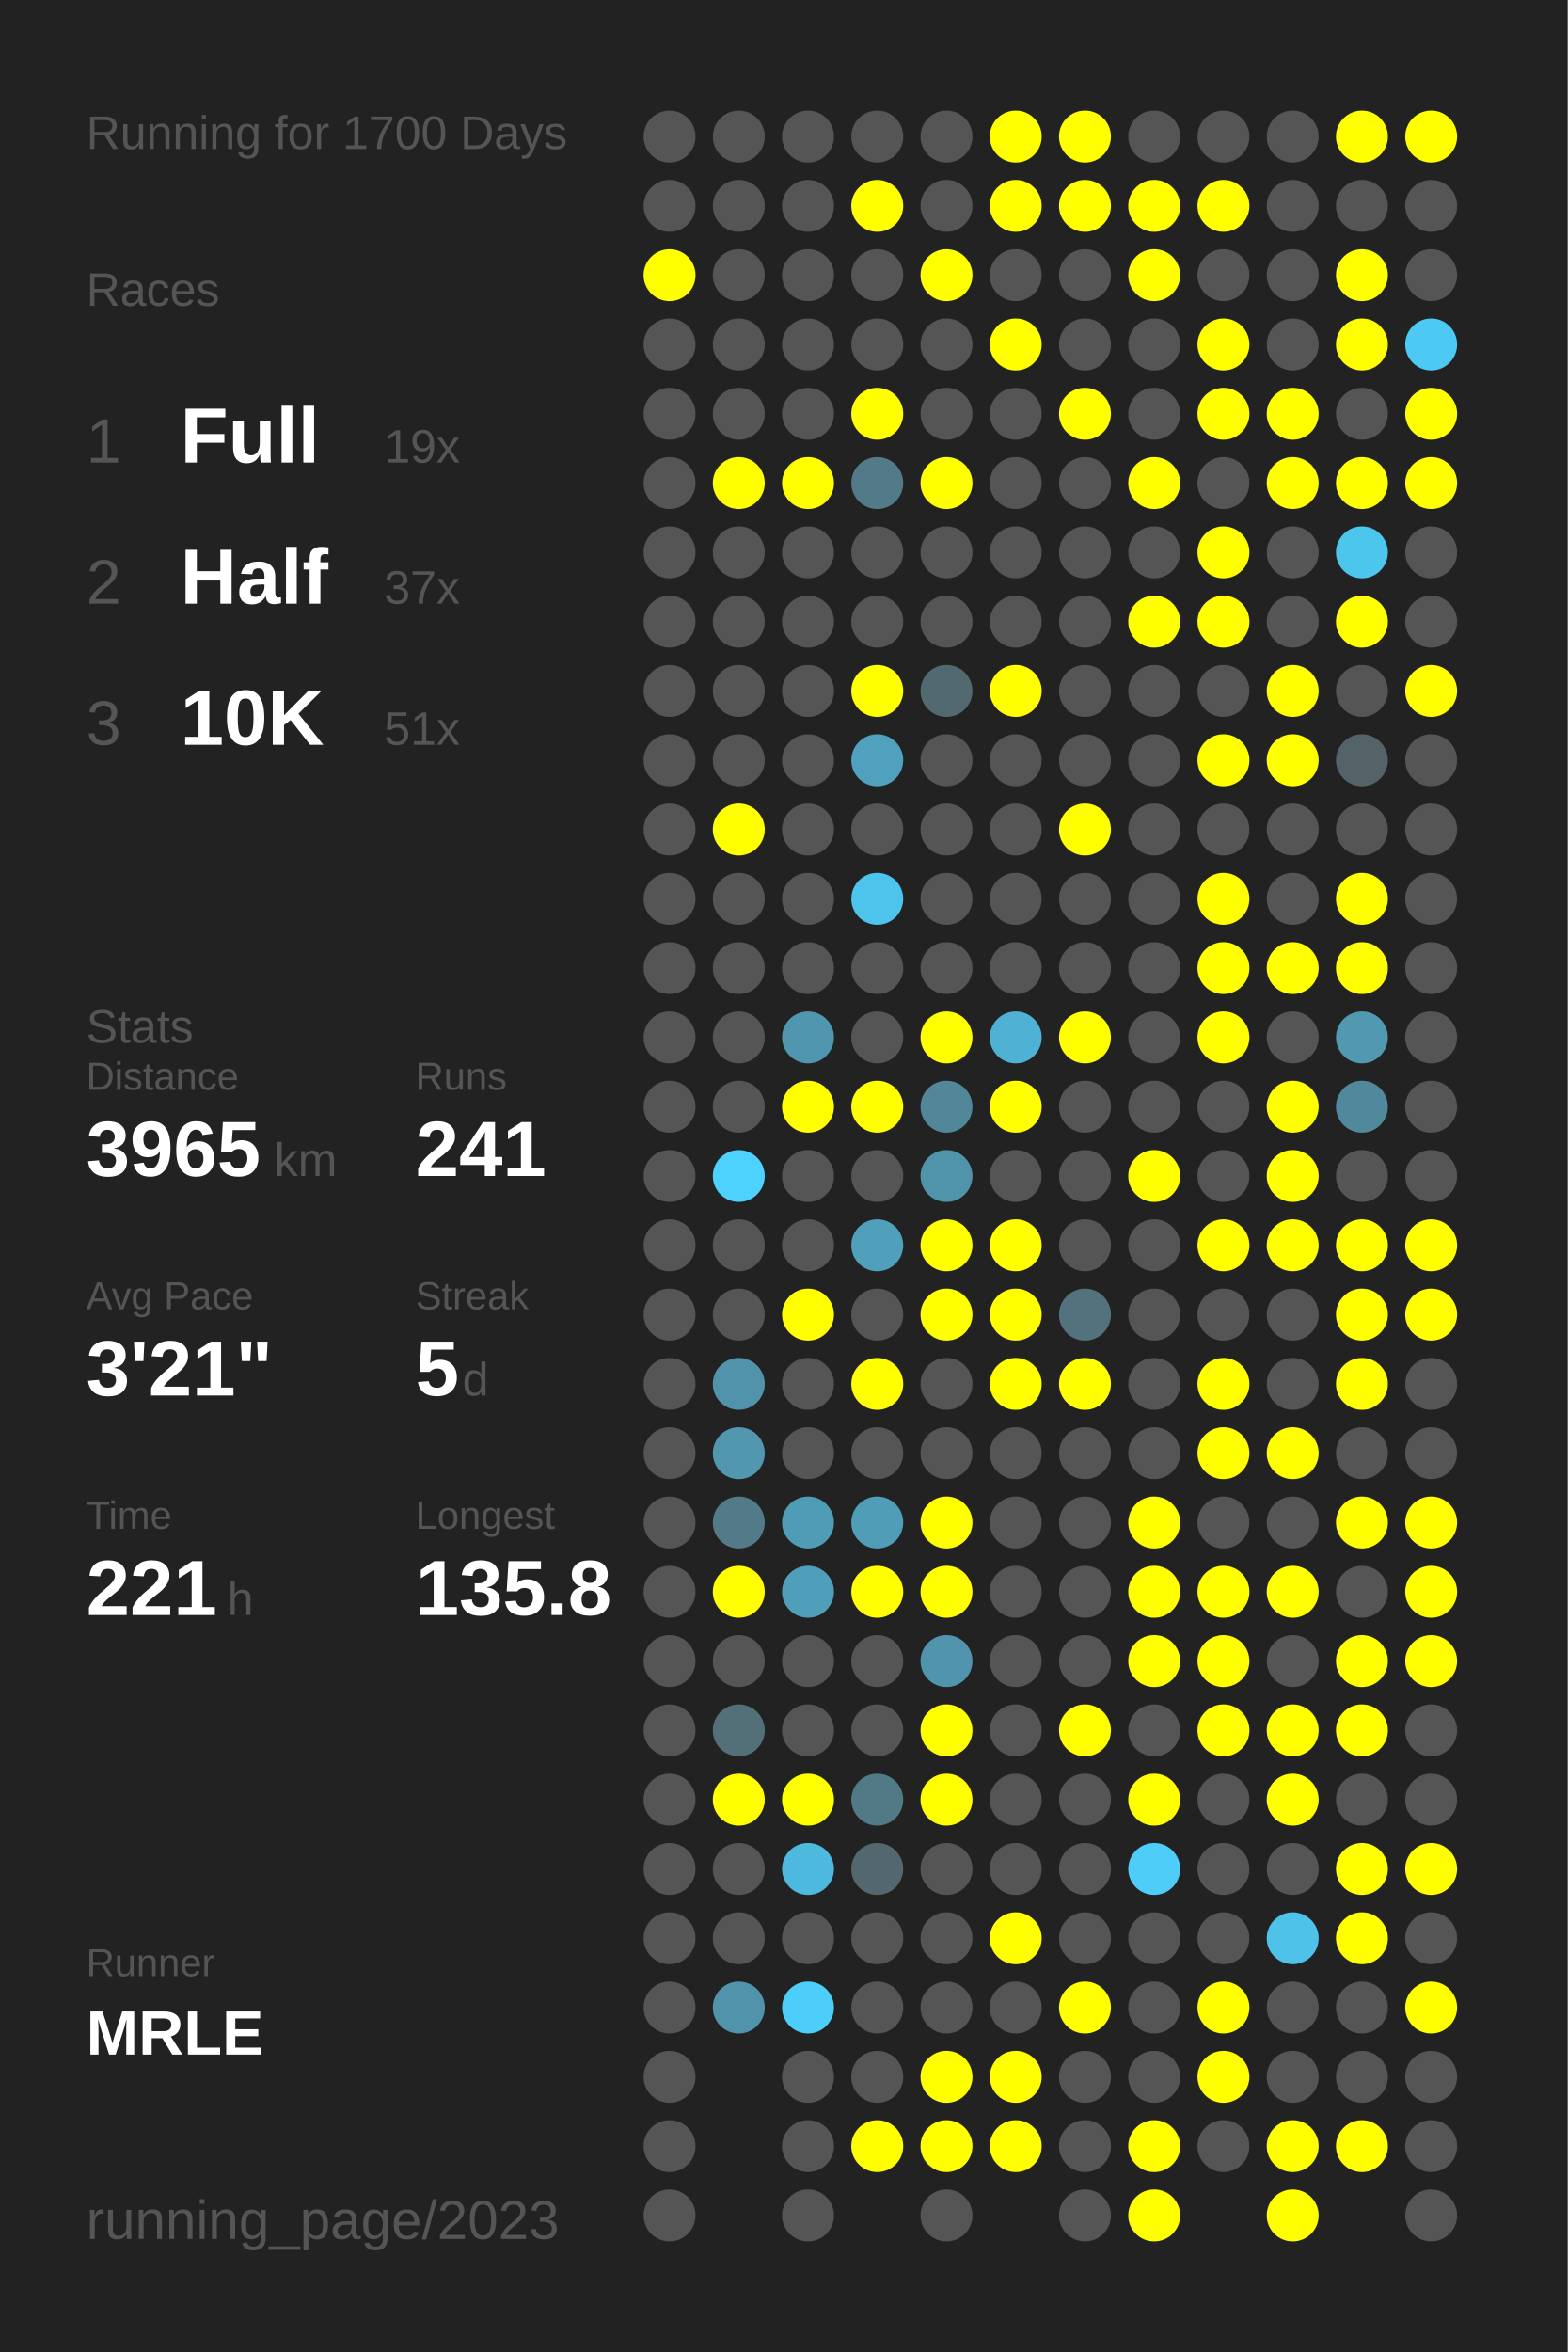
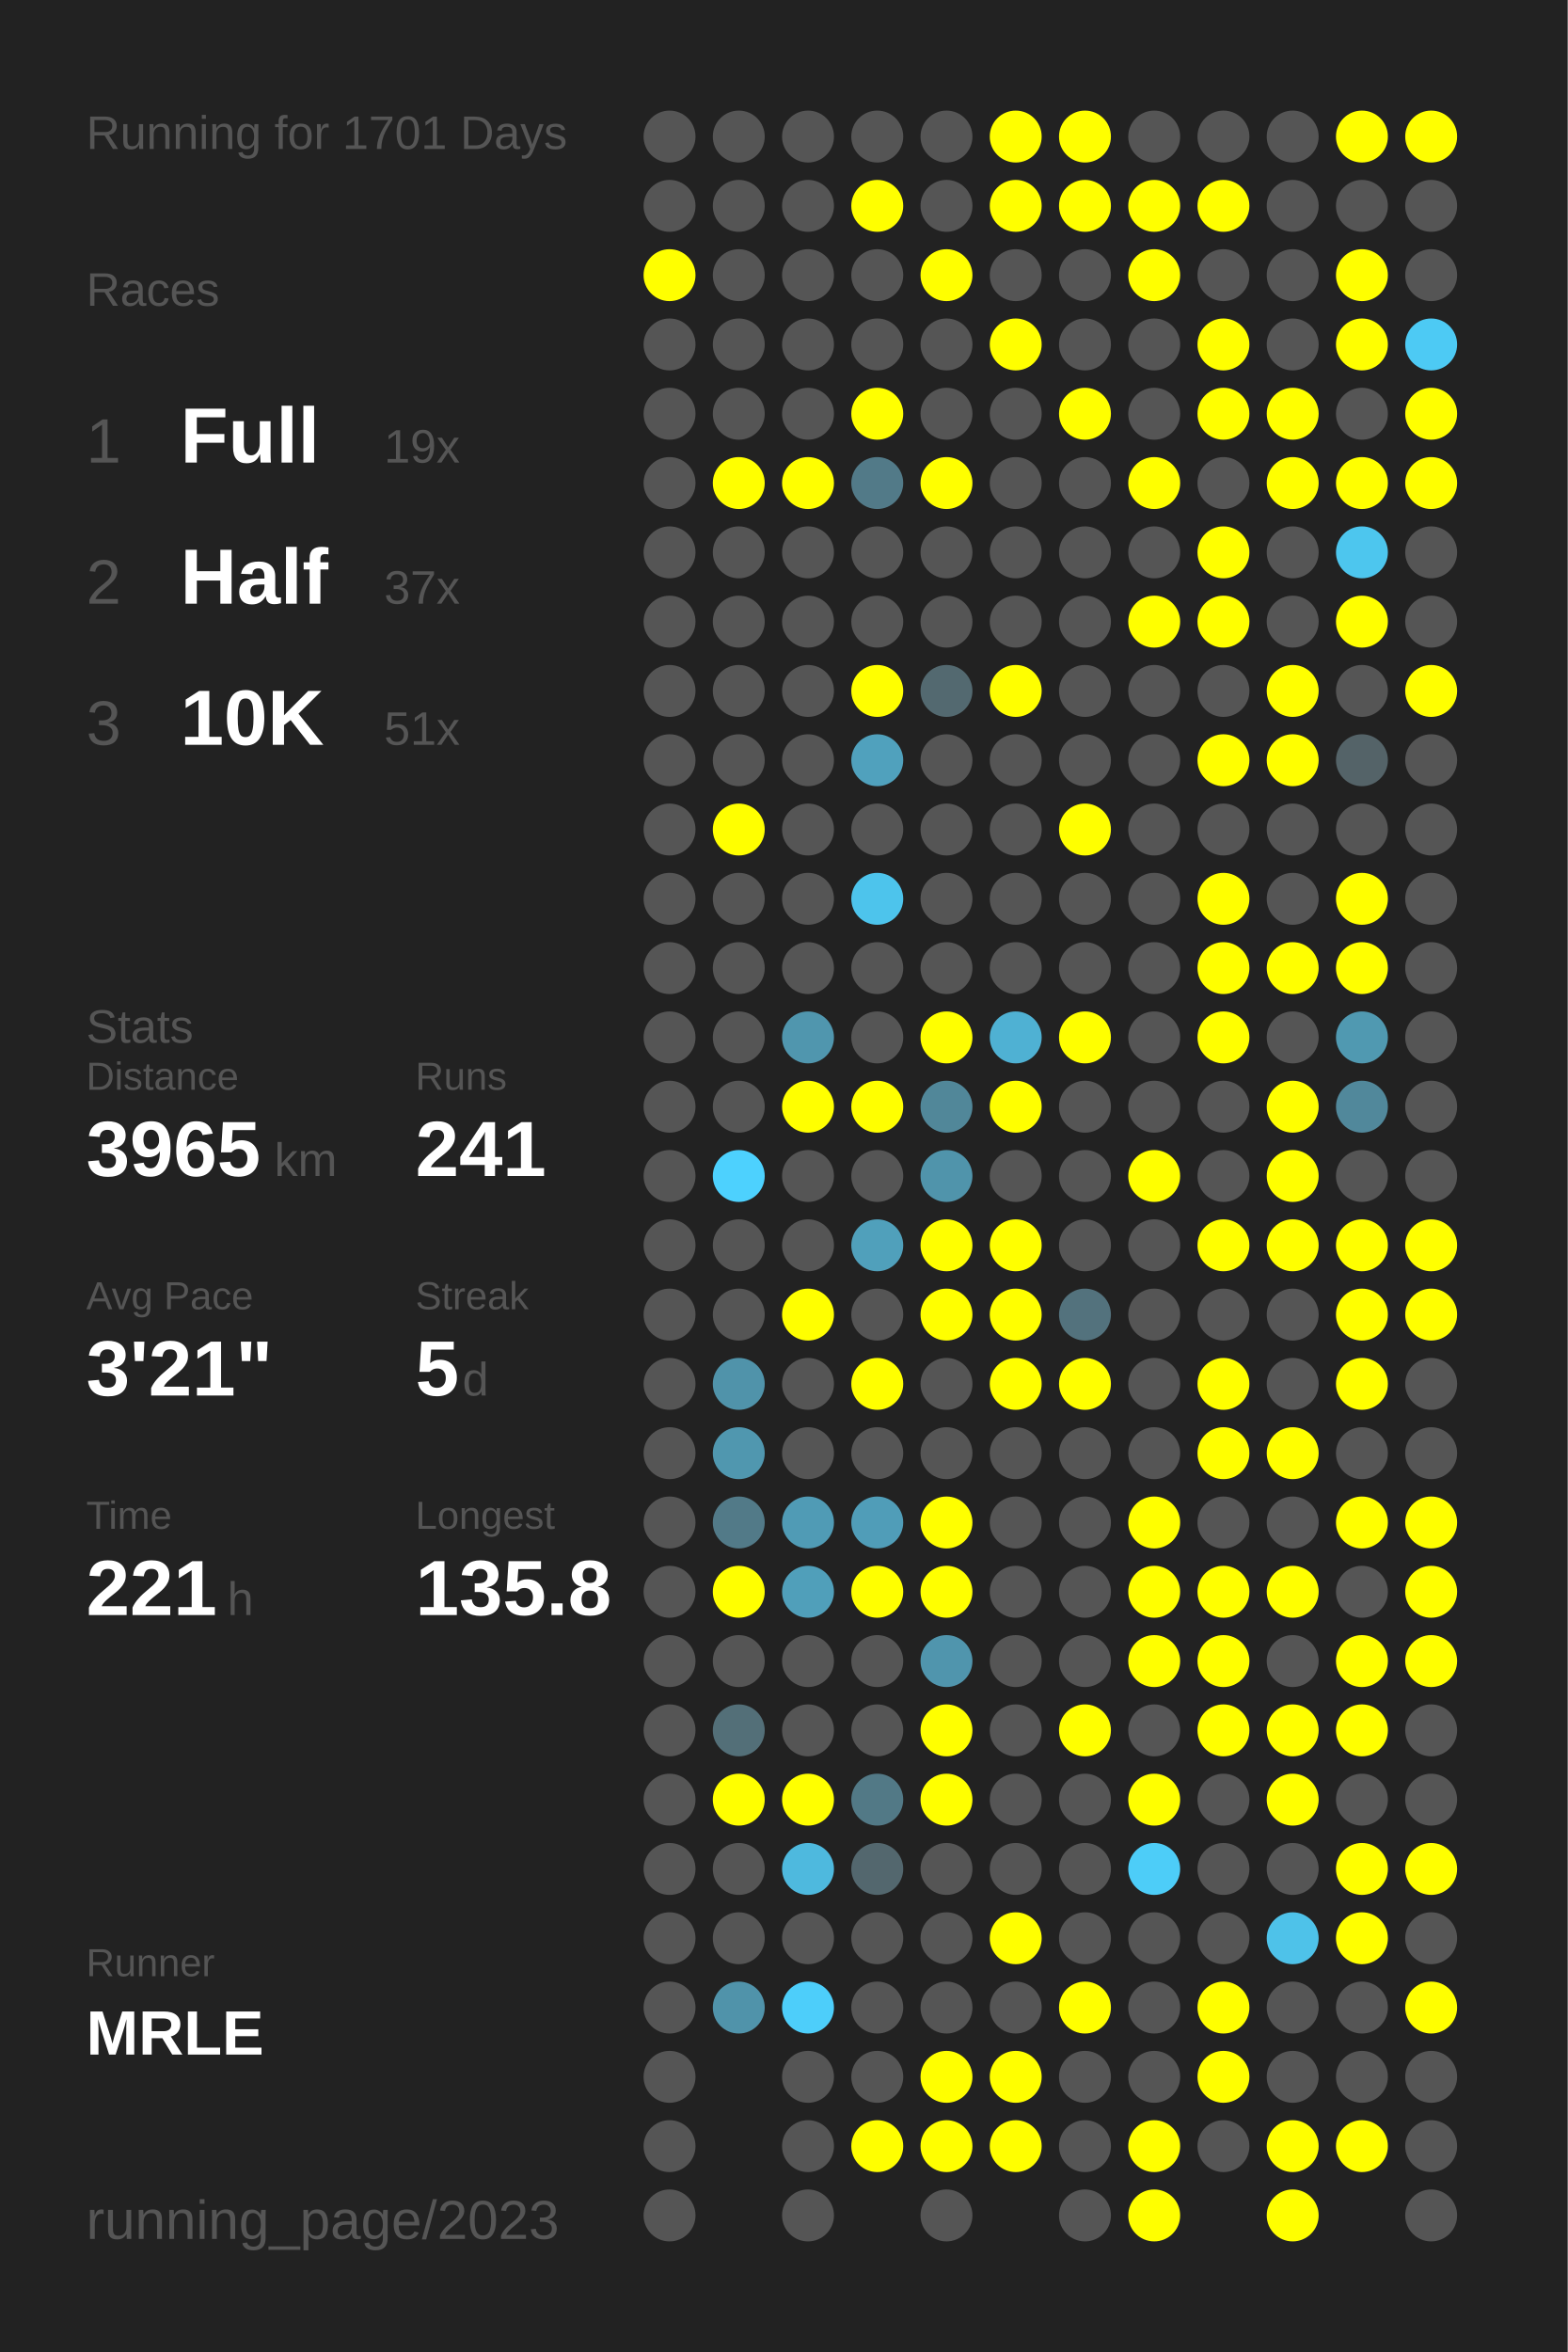
<svg xmlns="http://www.w3.org/2000/svg" baseProfile="full" height="300mm" version="1.1" viewBox="0,0,200,300" width="200mm">
  <defs />
  <rect fill="#222222" height="300" width="200" x="0" y="0" />
-   <text fill="#555555" style="font-size:6px; font-family:Arial;" x="11" y="19">Running for 1700 Days</text>
+   <text fill="#555555" style="font-size:6px; font-family:Arial;" x="11" y="19">Running for 1701 Days</text>
  <text fill="#555555" style="font-size:6px; font-family:Arial;" x="11" y="39">Races</text>
  <text fill="#555555" style="font-size:8px; font-family:Arial;" x="11" y="59">1</text>
  <text fill="#FFFFFF" style="font-size:10px; font-family:Arial; font-weight:bold;" x="23" y="59">Full</text>
  <text fill="#555555" style="font-size:6px; font-family:Arial;" x="49" y="59">19x</text>
  <text fill="#555555" style="font-size:8px; font-family:Arial;" x="11" y="77">2</text>
  <text fill="#FFFFFF" style="font-size:10px; font-family:Arial; font-weight:bold;" x="23" y="77">Half</text>
  <text fill="#555555" style="font-size:6px; font-family:Arial;" x="49" y="77">37x</text>
  <text fill="#555555" style="font-size:8px; font-family:Arial;" x="11" y="95">3</text>
  <text fill="#FFFFFF" style="font-size:10px; font-family:Arial; font-weight:bold;" x="23" y="95">10K</text>
  <text fill="#555555" style="font-size:6px; font-family:Arial;" x="49" y="95">51x</text>
  <text fill="#555555" style="font-size:6px; font-family:Arial;" x="11" y="133">Stats</text>
  <text fill="#555555" style="font-size:5px; font-family:Arial;" x="11" y="139">Distance</text>
  <text fill="#FFFFFF" style="font-size:10px; font-family:Arial; font-weight:bold;" x="11" y="150">3965</text>
  <text fill="#555555" style="font-size:6px; font-family:Arial;" x="35" y="150">km</text>
  <text fill="#555555" style="font-size:5px; font-family:Arial;" x="53" y="139">Runs</text>
  <text fill="#FFFFFF" style="font-size:10px; font-family:Arial; font-weight:bold;" x="53" y="150">241</text>
  <text fill="#555555" style="font-size:5px; font-family:Arial;" x="11" y="167">Avg Pace</text>
  <text fill="#FFFFFF" style="font-size:10px; font-family:Arial; font-weight:bold;" x="11" y="178">3'21"</text>
  <text fill="#555555" style="font-size:5px; font-family:Arial;" x="53" y="167">Streak</text>
  <text fill="#FFFFFF" style="font-size:10px; font-family:Arial; font-weight:bold;" x="53" y="178">5</text>
  <text fill="#555555" style="font-size:6px; font-family:Arial;" x="59" y="178">d</text>
  <text fill="#555555" style="font-size:5px; font-family:Arial;" x="11" y="195">Time</text>
  <text fill="#FFFFFF" style="font-size:10px; font-family:Arial; font-weight:bold;" x="11" y="206">221</text>
  <text fill="#555555" style="font-size:6px; font-family:Arial;" x="29" y="206">h</text>
  <text fill="#555555" style="font-size:5px; font-family:Arial;" x="53" y="195">Longest</text>
  <text fill="#FFFFFF" style="font-size:10px; font-family:Arial; font-weight:bold;" x="53" y="206">135.8</text>
  <text fill="#555555" style="font-size:5px; font-family:Arial;" x="11" y="252.065">Runner</text>
  <text fill="#FFFFFF" style="font-size:8px; font-family:Arial; font-weight:bold;" x="11" y="262.065">MRLE</text>
  <text fill="#555555" style="font-size:7px; font-family:Arial;" x="11" y="285.581">running_page/2023</text>
  <circle cx="85.417" cy="17.419" fill="#555555" r="3.312" />
  <circle cx="85.417" cy="26.258" fill="#555555" r="3.312" />
  <circle cx="85.417" cy="35.097" fill="#FFFF00" r="3.312" />
  <circle cx="85.417" cy="43.935" fill="#555555" r="3.312" />
  <circle cx="85.417" cy="52.774" fill="#555555" r="3.312" />
  <circle cx="85.417" cy="61.613" fill="#555555" r="3.312" />
  <circle cx="85.417" cy="70.452" fill="#555555" r="3.312" />
  <circle cx="85.417" cy="79.29" fill="#555555" r="3.312" />
  <circle cx="85.417" cy="88.129" fill="#555555" r="3.312" />
  <circle cx="85.417" cy="96.968" fill="#555555" r="3.312" />
  <circle cx="85.417" cy="105.806" fill="#555555" r="3.312" />
  <circle cx="85.417" cy="114.645" fill="#555555" r="3.312" />
  <circle cx="85.417" cy="123.484" fill="#555555" r="3.312" />
  <circle cx="85.417" cy="132.323" fill="#555555" r="3.312" />
  <circle cx="85.417" cy="141.161" fill="#555555" r="3.312" />
  <circle cx="85.417" cy="150" fill="#555555" r="3.312" />
  <circle cx="85.417" cy="158.839" fill="#555555" r="3.312" />
  <circle cx="85.417" cy="167.677" fill="#555555" r="3.312" />
  <circle cx="85.417" cy="176.516" fill="#555555" r="3.312" />
  <circle cx="85.417" cy="185.355" fill="#555555" r="3.312" />
  <circle cx="85.417" cy="194.194" fill="#555555" r="3.312" />
  <circle cx="85.417" cy="203.032" fill="#555555" r="3.312" />
  <circle cx="85.417" cy="211.871" fill="#555555" r="3.312" />
  <circle cx="85.417" cy="220.71" fill="#555555" r="3.312" />
  <circle cx="85.417" cy="229.548" fill="#555555" r="3.312" />
  <circle cx="85.417" cy="238.387" fill="#555555" r="3.312" />
  <circle cx="85.417" cy="247.226" fill="#555555" r="3.312" />
  <circle cx="85.417" cy="256.065" fill="#555555" r="3.312" />
  <circle cx="85.417" cy="264.903" fill="#555555" r="3.312" />
  <circle cx="85.417" cy="273.742" fill="#555555" r="3.312" />
  <circle cx="85.417" cy="282.581" fill="#555555" r="3.312" />
  <circle cx="94.25" cy="17.419" fill="#555555" r="3.312" />
  <circle cx="94.25" cy="26.258" fill="#555555" r="3.312" />
  <circle cx="94.25" cy="35.097" fill="#555555" r="3.312" />
  <circle cx="94.25" cy="43.935" fill="#555555" r="3.312" />
  <circle cx="94.25" cy="52.774" fill="#555555" r="3.312" />
  <circle cx="94.25" cy="61.613" fill="#FFFF00" r="3.312" />
  <circle cx="94.25" cy="70.452" fill="#555555" r="3.312" />
  <circle cx="94.25" cy="79.29" fill="#555555" r="3.312" />
  <circle cx="94.25" cy="88.129" fill="#555555" r="3.312" />
  <circle cx="94.25" cy="96.968" fill="#555555" r="3.312" />
  <circle cx="94.25" cy="105.806" fill="#FFFF00" r="3.312" />
  <circle cx="94.25" cy="114.645" fill="#555555" r="3.312" />
  <circle cx="94.25" cy="123.484" fill="#555555" r="3.312" />
  <circle cx="94.25" cy="132.323" fill="#555555" r="3.312" />
  <circle cx="94.25" cy="141.161" fill="#555555" r="3.312" />
  <circle cx="94.25" cy="150" fill="#4dd1fe" r="3.312" />
  <circle cx="94.25" cy="158.839" fill="#555555" r="3.312" />
  <circle cx="94.25" cy="167.677" fill="#555555" r="3.312" />
  <circle cx="94.25" cy="176.516" fill="#5093aa" r="3.312" />
  <circle cx="94.25" cy="185.355" fill="#5097af" r="3.312" />
  <circle cx="94.25" cy="194.194" fill="#527a88" r="3.312" />
  <circle cx="94.25" cy="203.032" fill="#FFFF00" r="3.312" />
  <circle cx="94.25" cy="211.871" fill="#555555" r="3.312" />
  <circle cx="94.25" cy="220.71" fill="#536f78" r="3.312" />
  <circle cx="94.25" cy="229.548" fill="#FFFF00" r="3.312" />
  <circle cx="94.25" cy="238.387" fill="#555555" r="3.312" />
  <circle cx="94.25" cy="247.226" fill="#555555" r="3.312" />
  <circle cx="94.25" cy="256.065" fill="#5093aa" r="3.312" />
  <circle cx="103.083" cy="17.419" fill="#555555" r="3.312" />
  <circle cx="103.083" cy="26.258" fill="#555555" r="3.312" />
  <circle cx="103.083" cy="35.097" fill="#555555" r="3.312" />
  <circle cx="103.083" cy="43.935" fill="#555555" r="3.312" />
  <circle cx="103.083" cy="52.774" fill="#555555" r="3.312" />
  <circle cx="103.083" cy="61.613" fill="#FFFF00" r="3.312" />
  <circle cx="103.083" cy="70.452" fill="#555555" r="3.312" />
  <circle cx="103.083" cy="79.29" fill="#555555" r="3.312" />
  <circle cx="103.083" cy="88.129" fill="#555555" r="3.312" />
  <circle cx="103.083" cy="96.968" fill="#555555" r="3.312" />
  <circle cx="103.083" cy="105.806" fill="#555555" r="3.312" />
  <circle cx="103.083" cy="114.645" fill="#555555" r="3.312" />
  <circle cx="103.083" cy="123.484" fill="#555555" r="3.312" />
  <circle cx="103.083" cy="132.323" fill="#5096ae" r="3.312" />
  <circle cx="103.083" cy="141.161" fill="#FFFF00" r="3.312" />
  <circle cx="103.083" cy="150" fill="#555555" r="3.312" />
  <circle cx="103.083" cy="158.839" fill="#555555" r="3.312" />
  <circle cx="103.083" cy="167.677" fill="#FFFF00" r="3.312" />
  <circle cx="103.083" cy="176.516" fill="#555555" r="3.312" />
  <circle cx="103.083" cy="185.355" fill="#555555" r="3.312" />
  <circle cx="103.083" cy="194.194" fill="#509bb5" r="3.312" />
  <circle cx="103.083" cy="203.032" fill="#509fba" r="3.312" />
  <circle cx="103.083" cy="211.871" fill="#555555" r="3.312" />
  <circle cx="103.083" cy="220.71" fill="#555555" r="3.312" />
  <circle cx="103.083" cy="229.548" fill="#FFFF00" r="3.312" />
  <circle cx="103.083" cy="238.387" fill="#4eb9de" r="3.312" />
  <circle cx="103.083" cy="247.226" fill="#555555" r="3.312" />
  <circle cx="103.083" cy="256.065" fill="#4dcefa" r="3.312" />
  <circle cx="103.083" cy="264.903" fill="#555555" r="3.312" />
  <circle cx="103.083" cy="273.742" fill="#555555" r="3.312" />
  <circle cx="103.083" cy="282.581" fill="#555555" r="3.312" />
  <circle cx="111.917" cy="17.419" fill="#555555" r="3.312" />
  <circle cx="111.917" cy="26.258" fill="#FFFF00" r="3.312" />
  <circle cx="111.917" cy="35.097" fill="#555555" r="3.312" />
  <circle cx="111.917" cy="43.935" fill="#555555" r="3.312" />
  <circle cx="111.917" cy="52.774" fill="#FFFF00" r="3.312" />
  <circle cx="111.917" cy="61.613" fill="#527a88" r="3.312" />
  <circle cx="111.917" cy="70.452" fill="#555555" r="3.312" />
  <circle cx="111.917" cy="79.29" fill="#555555" r="3.312" />
  <circle cx="111.917" cy="88.129" fill="#FFFF00" r="3.312" />
  <circle cx="111.917" cy="96.968" fill="#50a1bd" r="3.312" />
  <circle cx="111.917" cy="105.806" fill="#555555" r="3.312" />
  <circle cx="111.917" cy="114.645" fill="#4dc4ec" r="3.312" />
  <circle cx="111.917" cy="123.484" fill="#555555" r="3.312" />
  <circle cx="111.917" cy="132.323" fill="#555555" r="3.312" />
  <circle cx="111.917" cy="141.161" fill="#FFFF00" r="3.312" />
  <circle cx="111.917" cy="150" fill="#555555" r="3.312" />
  <circle cx="111.917" cy="158.839" fill="#50a0bb" r="3.312" />
  <circle cx="111.917" cy="167.677" fill="#555555" r="3.312" />
  <circle cx="111.917" cy="176.516" fill="#FFFF00" r="3.312" />
  <circle cx="111.917" cy="185.355" fill="#555555" r="3.312" />
  <circle cx="111.917" cy="194.194" fill="#509db8" r="3.312" />
  <circle cx="111.917" cy="203.032" fill="#FFFF00" r="3.312" />
  <circle cx="111.917" cy="211.871" fill="#555555" r="3.312" />
  <circle cx="111.917" cy="220.71" fill="#555555" r="3.312" />
  <circle cx="111.917" cy="229.548" fill="#527986" r="3.312" />
  <circle cx="111.917" cy="238.387" fill="#53676e" r="3.312" />
  <circle cx="111.917" cy="247.226" fill="#555555" r="3.312" />
  <circle cx="111.917" cy="256.065" fill="#555555" r="3.312" />
  <circle cx="111.917" cy="264.903" fill="#555555" r="3.312" />
  <circle cx="111.917" cy="273.742" fill="#FFFF00" r="3.312" />
  <circle cx="120.75" cy="17.419" fill="#555555" r="3.312" />
  <circle cx="120.75" cy="26.258" fill="#555555" r="3.312" />
  <circle cx="120.75" cy="35.097" fill="#FFFF00" r="3.312" />
  <circle cx="120.75" cy="43.935" fill="#555555" r="3.312" />
  <circle cx="120.75" cy="52.774" fill="#555555" r="3.312" />
  <circle cx="120.75" cy="61.613" fill="#FFFF00" r="3.312" />
  <circle cx="120.75" cy="70.452" fill="#555555" r="3.312" />
  <circle cx="120.75" cy="79.29" fill="#555555" r="3.312" />
  <circle cx="120.75" cy="88.129" fill="#536970" r="3.312" />
  <circle cx="120.75" cy="96.968" fill="#555555" r="3.312" />
  <circle cx="120.75" cy="105.806" fill="#555555" r="3.312" />
  <circle cx="120.75" cy="114.645" fill="#555555" r="3.312" />
  <circle cx="120.75" cy="123.484" fill="#555555" r="3.312" />
  <circle cx="120.75" cy="132.323" fill="#FFFF00" r="3.312" />
  <circle cx="120.75" cy="141.161" fill="#518799" r="3.312" />
  <circle cx="120.75" cy="150" fill="#5094ab" r="3.312" />
  <circle cx="120.75" cy="158.839" fill="#FFFF00" r="3.312" />
  <circle cx="120.75" cy="167.677" fill="#FFFF00" r="3.312" />
  <circle cx="120.75" cy="176.516" fill="#555555" r="3.312" />
  <circle cx="120.75" cy="185.355" fill="#555555" r="3.312" />
  <circle cx="120.75" cy="194.194" fill="#FFFF00" r="3.312" />
  <circle cx="120.75" cy="203.032" fill="#FFFF00" r="3.312" />
  <circle cx="120.75" cy="211.871" fill="#5095ad" r="3.312" />
  <circle cx="120.75" cy="220.71" fill="#FFFF00" r="3.312" />
  <circle cx="120.75" cy="229.548" fill="#FFFF00" r="3.312" />
  <circle cx="120.75" cy="238.387" fill="#555555" r="3.312" />
  <circle cx="120.75" cy="247.226" fill="#555555" r="3.312" />
  <circle cx="120.75" cy="256.065" fill="#555555" r="3.312" />
  <circle cx="120.75" cy="264.903" fill="#FFFF00" r="3.312" />
  <circle cx="120.75" cy="273.742" fill="#FFFF00" r="3.312" />
  <circle cx="120.75" cy="282.581" fill="#555555" r="3.312" />
  <circle cx="129.583" cy="17.419" fill="#FFFF00" r="3.312" />
  <circle cx="129.583" cy="26.258" fill="#FFFF00" r="3.312" />
  <circle cx="129.583" cy="35.097" fill="#555555" r="3.312" />
  <circle cx="129.583" cy="43.935" fill="#FFFF00" r="3.312" />
  <circle cx="129.583" cy="52.774" fill="#555555" r="3.312" />
  <circle cx="129.583" cy="61.613" fill="#555555" r="3.312" />
  <circle cx="129.583" cy="70.452" fill="#555555" r="3.312" />
  <circle cx="129.583" cy="79.29" fill="#555555" r="3.312" />
  <circle cx="129.583" cy="88.129" fill="#FFFF00" r="3.312" />
  <circle cx="129.583" cy="96.968" fill="#555555" r="3.312" />
  <circle cx="129.583" cy="105.806" fill="#555555" r="3.312" />
  <circle cx="129.583" cy="114.645" fill="#555555" r="3.312" />
  <circle cx="129.583" cy="123.484" fill="#555555" r="3.312" />
  <circle cx="129.583" cy="132.323" fill="#4fb1d3" r="3.312" />
  <circle cx="129.583" cy="141.161" fill="#FFFF00" r="3.312" />
  <circle cx="129.583" cy="150" fill="#555555" r="3.312" />
  <circle cx="129.583" cy="158.839" fill="#FFFF00" r="3.312" />
  <circle cx="129.583" cy="167.677" fill="#FFFF00" r="3.312" />
  <circle cx="129.583" cy="176.516" fill="#FFFF00" r="3.312" />
  <circle cx="129.583" cy="185.355" fill="#555555" r="3.312" />
  <circle cx="129.583" cy="194.194" fill="#555555" r="3.312" />
  <circle cx="129.583" cy="203.032" fill="#555555" r="3.312" />
  <circle cx="129.583" cy="211.871" fill="#555555" r="3.312" />
  <circle cx="129.583" cy="220.71" fill="#555555" r="3.312" />
  <circle cx="129.583" cy="229.548" fill="#555555" r="3.312" />
  <circle cx="129.583" cy="238.387" fill="#555555" r="3.312" />
  <circle cx="129.583" cy="247.226" fill="#FFFF00" r="3.312" />
  <circle cx="129.583" cy="256.065" fill="#555555" r="3.312" />
  <circle cx="129.583" cy="264.903" fill="#FFFF00" r="3.312" />
  <circle cx="129.583" cy="273.742" fill="#FFFF00" r="3.312" />
  <circle cx="138.417" cy="17.419" fill="#FFFF00" r="3.312" />
  <circle cx="138.417" cy="26.258" fill="#FFFF00" r="3.312" />
  <circle cx="138.417" cy="35.097" fill="#555555" r="3.312" />
  <circle cx="138.417" cy="43.935" fill="#555555" r="3.312" />
  <circle cx="138.417" cy="52.774" fill="#FFFF00" r="3.312" />
  <circle cx="138.417" cy="61.613" fill="#555555" r="3.312" />
  <circle cx="138.417" cy="70.452" fill="#555555" r="3.312" />
  <circle cx="138.417" cy="79.29" fill="#555555" r="3.312" />
  <circle cx="138.417" cy="88.129" fill="#555555" r="3.312" />
  <circle cx="138.417" cy="96.968" fill="#555555" r="3.312" />
  <circle cx="138.417" cy="105.806" fill="#FFFF00" r="3.312" />
  <circle cx="138.417" cy="114.645" fill="#555555" r="3.312" />
  <circle cx="138.417" cy="123.484" fill="#555555" r="3.312" />
  <circle cx="138.417" cy="132.323" fill="#FFFF00" r="3.312" />
  <circle cx="138.417" cy="141.161" fill="#555555" r="3.312" />
  <circle cx="138.417" cy="150" fill="#555555" r="3.312" />
  <circle cx="138.417" cy="158.839" fill="#555555" r="3.312" />
  <circle cx="138.417" cy="167.677" fill="#53727d" r="3.312" />
  <circle cx="138.417" cy="176.516" fill="#FFFF00" r="3.312" />
  <circle cx="138.417" cy="185.355" fill="#555555" r="3.312" />
  <circle cx="138.417" cy="194.194" fill="#555555" r="3.312" />
  <circle cx="138.417" cy="203.032" fill="#555555" r="3.312" />
  <circle cx="138.417" cy="211.871" fill="#555555" r="3.312" />
  <circle cx="138.417" cy="220.71" fill="#FFFF00" r="3.312" />
  <circle cx="138.417" cy="229.548" fill="#555555" r="3.312" />
  <circle cx="138.417" cy="238.387" fill="#555555" r="3.312" />
  <circle cx="138.417" cy="247.226" fill="#555555" r="3.312" />
  <circle cx="138.417" cy="256.065" fill="#FFFF00" r="3.312" />
  <circle cx="138.417" cy="264.903" fill="#555555" r="3.312" />
  <circle cx="138.417" cy="273.742" fill="#555555" r="3.312" />
  <circle cx="138.417" cy="282.581" fill="#555555" r="3.312" />
  <circle cx="147.25" cy="17.419" fill="#555555" r="3.312" />
  <circle cx="147.25" cy="26.258" fill="#FFFF00" r="3.312" />
  <circle cx="147.25" cy="35.097" fill="#FFFF00" r="3.312" />
  <circle cx="147.25" cy="43.935" fill="#555555" r="3.312" />
  <circle cx="147.25" cy="52.774" fill="#555555" r="3.312" />
  <circle cx="147.25" cy="61.613" fill="#FFFF00" r="3.312" />
  <circle cx="147.25" cy="70.452" fill="#555555" r="3.312" />
  <circle cx="147.25" cy="79.29" fill="#FFFF00" r="3.312" />
  <circle cx="147.25" cy="88.129" fill="#555555" r="3.312" />
  <circle cx="147.25" cy="96.968" fill="#555555" r="3.312" />
  <circle cx="147.25" cy="105.806" fill="#555555" r="3.312" />
  <circle cx="147.25" cy="114.645" fill="#555555" r="3.312" />
  <circle cx="147.25" cy="123.484" fill="#555555" r="3.312" />
  <circle cx="147.25" cy="132.323" fill="#555555" r="3.312" />
  <circle cx="147.25" cy="141.161" fill="#555555" r="3.312" />
  <circle cx="147.25" cy="150" fill="#FFFF00" r="3.312" />
  <circle cx="147.25" cy="158.839" fill="#555555" r="3.312" />
  <circle cx="147.25" cy="167.677" fill="#555555" r="3.312" />
  <circle cx="147.25" cy="176.516" fill="#555555" r="3.312" />
  <circle cx="147.25" cy="185.355" fill="#555555" r="3.312" />
  <circle cx="147.25" cy="194.194" fill="#FFFF00" r="3.312" />
  <circle cx="147.25" cy="203.032" fill="#FFFF00" r="3.312" />
  <circle cx="147.25" cy="211.871" fill="#FFFF00" r="3.312" />
  <circle cx="147.25" cy="220.71" fill="#555555" r="3.312" />
  <circle cx="147.25" cy="229.548" fill="#FFFF00" r="3.312" />
  <circle cx="147.25" cy="238.387" fill="#4dcdf8" r="3.312" />
  <circle cx="147.25" cy="247.226" fill="#555555" r="3.312" />
  <circle cx="147.25" cy="256.065" fill="#555555" r="3.312" />
  <circle cx="147.25" cy="264.903" fill="#555555" r="3.312" />
  <circle cx="147.25" cy="273.742" fill="#FFFF00" r="3.312" />
  <circle cx="147.25" cy="282.581" fill="#FFFF00" r="3.312" />
  <circle cx="156.083" cy="17.419" fill="#555555" r="3.312" />
  <circle cx="156.083" cy="26.258" fill="#FFFF00" r="3.312" />
  <circle cx="156.083" cy="35.097" fill="#555555" r="3.312" />
  <circle cx="156.083" cy="43.935" fill="#FFFF00" r="3.312" />
  <circle cx="156.083" cy="52.774" fill="#FFFF00" r="3.312" />
  <circle cx="156.083" cy="61.613" fill="#555555" r="3.312" />
  <circle cx="156.083" cy="70.452" fill="#FFFF00" r="3.312" />
  <circle cx="156.083" cy="79.29" fill="#FFFF00" r="3.312" />
  <circle cx="156.083" cy="88.129" fill="#555555" r="3.312" />
  <circle cx="156.083" cy="96.968" fill="#FFFF00" r="3.312" />
  <circle cx="156.083" cy="105.806" fill="#555555" r="3.312" />
  <circle cx="156.083" cy="114.645" fill="#FFFF00" r="3.312" />
  <circle cx="156.083" cy="123.484" fill="#FFFF00" r="3.312" />
  <circle cx="156.083" cy="132.323" fill="#FFFF00" r="3.312" />
  <circle cx="156.083" cy="141.161" fill="#555555" r="3.312" />
  <circle cx="156.083" cy="150" fill="#555555" r="3.312" />
  <circle cx="156.083" cy="158.839" fill="#FFFF00" r="3.312" />
  <circle cx="156.083" cy="167.677" fill="#555555" r="3.312" />
  <circle cx="156.083" cy="176.516" fill="#FFFF00" r="3.312" />
  <circle cx="156.083" cy="185.355" fill="#FFFF00" r="3.312" />
  <circle cx="156.083" cy="194.194" fill="#555555" r="3.312" />
  <circle cx="156.083" cy="203.032" fill="#FFFF00" r="3.312" />
  <circle cx="156.083" cy="211.871" fill="#FFFF00" r="3.312" />
  <circle cx="156.083" cy="220.71" fill="#FFFF00" r="3.312" />
  <circle cx="156.083" cy="229.548" fill="#555555" r="3.312" />
  <circle cx="156.083" cy="238.387" fill="#555555" r="3.312" />
  <circle cx="156.083" cy="247.226" fill="#555555" r="3.312" />
  <circle cx="156.083" cy="256.065" fill="#FFFF00" r="3.312" />
  <circle cx="156.083" cy="264.903" fill="#FFFF00" r="3.312" />
  <circle cx="156.083" cy="273.742" fill="#555555" r="3.312" />
  <circle cx="164.917" cy="17.419" fill="#555555" r="3.312" />
  <circle cx="164.917" cy="26.258" fill="#555555" r="3.312" />
  <circle cx="164.917" cy="35.097" fill="#555555" r="3.312" />
  <circle cx="164.917" cy="43.935" fill="#555555" r="3.312" />
  <circle cx="164.917" cy="52.774" fill="#FFFF00" r="3.312" />
  <circle cx="164.917" cy="61.613" fill="#FFFF00" r="3.312" />
  <circle cx="164.917" cy="70.452" fill="#555555" r="3.312" />
  <circle cx="164.917" cy="79.29" fill="#555555" r="3.312" />
  <circle cx="164.917" cy="88.129" fill="#FFFF00" r="3.312" />
  <circle cx="164.917" cy="96.968" fill="#FFFF00" r="3.312" />
  <circle cx="164.917" cy="105.806" fill="#555555" r="3.312" />
  <circle cx="164.917" cy="114.645" fill="#555555" r="3.312" />
  <circle cx="164.917" cy="123.484" fill="#FFFF00" r="3.312" />
  <circle cx="164.917" cy="132.323" fill="#555555" r="3.312" />
  <circle cx="164.917" cy="141.161" fill="#FFFF00" r="3.312" />
  <circle cx="164.917" cy="150" fill="#FFFF00" r="3.312" />
  <circle cx="164.917" cy="158.839" fill="#FFFF00" r="3.312" />
  <circle cx="164.917" cy="167.677" fill="#555555" r="3.312" />
  <circle cx="164.917" cy="176.516" fill="#555555" r="3.312" />
  <circle cx="164.917" cy="185.355" fill="#FFFF00" r="3.312" />
  <circle cx="164.917" cy="194.194" fill="#555555" r="3.312" />
  <circle cx="164.917" cy="203.032" fill="#FFFF00" r="3.312" />
  <circle cx="164.917" cy="211.871" fill="#555555" r="3.312" />
  <circle cx="164.917" cy="220.71" fill="#FFFF00" r="3.312" />
  <circle cx="164.917" cy="229.548" fill="#FFFF00" r="3.312" />
  <circle cx="164.917" cy="238.387" fill="#555555" r="3.312" />
  <circle cx="164.917" cy="247.226" fill="#4ec2e9" r="3.312" />
  <circle cx="164.917" cy="256.065" fill="#555555" r="3.312" />
  <circle cx="164.917" cy="264.903" fill="#555555" r="3.312" />
  <circle cx="164.917" cy="273.742" fill="#FFFF00" r="3.312" />
  <circle cx="164.917" cy="282.581" fill="#FFFF00" r="3.312" />
  <circle cx="173.75" cy="17.419" fill="#FFFF00" r="3.312" />
  <circle cx="173.75" cy="26.258" fill="#555555" r="3.312" />
  <circle cx="173.75" cy="35.097" fill="#FFFF00" r="3.312" />
  <circle cx="173.75" cy="43.935" fill="#FFFF00" r="3.312" />
  <circle cx="173.75" cy="52.774" fill="#555555" r="3.312" />
  <circle cx="173.75" cy="61.613" fill="#FFFF00" r="3.312" />
  <circle cx="173.75" cy="70.452" fill="#4dc6ee" r="3.312" />
  <circle cx="173.75" cy="79.29" fill="#FFFF00" r="3.312" />
  <circle cx="173.75" cy="88.129" fill="#555555" r="3.312" />
  <circle cx="173.75" cy="96.968" fill="#546368" r="3.312" />
  <circle cx="173.75" cy="105.806" fill="#555555" r="3.312" />
  <circle cx="173.75" cy="114.645" fill="#FFFF00" r="3.312" />
  <circle cx="173.75" cy="123.484" fill="#FFFF00" r="3.312" />
  <circle cx="173.75" cy="132.323" fill="#5099b1" r="3.312" />
  <circle cx="173.75" cy="141.161" fill="#51889b" r="3.312" />
  <circle cx="173.75" cy="150" fill="#555555" r="3.312" />
  <circle cx="173.75" cy="158.839" fill="#FFFF00" r="3.312" />
  <circle cx="173.75" cy="167.677" fill="#FFFF00" r="3.312" />
  <circle cx="173.75" cy="176.516" fill="#FFFF00" r="3.312" />
  <circle cx="173.75" cy="185.355" fill="#555555" r="3.312" />
  <circle cx="173.75" cy="194.194" fill="#FFFF00" r="3.312" />
  <circle cx="173.75" cy="203.032" fill="#555555" r="3.312" />
  <circle cx="173.75" cy="211.871" fill="#FFFF00" r="3.312" />
  <circle cx="173.75" cy="220.71" fill="#FFFF00" r="3.312" />
  <circle cx="173.75" cy="229.548" fill="#555555" r="3.312" />
  <circle cx="173.75" cy="238.387" fill="#FFFF00" r="3.312" />
  <circle cx="173.75" cy="247.226" fill="#FFFF00" r="3.312" />
  <circle cx="173.75" cy="256.065" fill="#555555" r="3.312" />
  <circle cx="173.75" cy="264.903" fill="#555555" r="3.312" />
  <circle cx="173.75" cy="273.742" fill="#FFFF00" r="3.312" />
  <circle cx="182.583" cy="17.419" fill="#FFFF00" r="3.312" />
  <circle cx="182.583" cy="26.258" fill="#555555" r="3.312" />
  <circle cx="182.583" cy="35.097" fill="#555555" r="3.312" />
  <circle cx="182.583" cy="43.935" fill="#4dcaf4" r="3.312" />
  <circle cx="182.583" cy="52.774" fill="#FFFF00" r="3.312" />
  <circle cx="182.583" cy="61.613" fill="#FFFF00" r="3.312" />
  <circle cx="182.583" cy="70.452" fill="#555555" r="3.312" />
  <circle cx="182.583" cy="79.29" fill="#555555" r="3.312" />
  <circle cx="182.583" cy="88.129" fill="#FFFF00" r="3.312" />
  <circle cx="182.583" cy="96.968" fill="#555555" r="3.312" />
  <circle cx="182.583" cy="105.806" fill="#555555" r="3.312" />
  <circle cx="182.583" cy="114.645" fill="#555555" r="3.312" />
  <circle cx="182.583" cy="123.484" fill="#555555" r="3.312" />
  <circle cx="182.583" cy="132.323" fill="#555555" r="3.312" />
  <circle cx="182.583" cy="141.161" fill="#555555" r="3.312" />
  <circle cx="182.583" cy="150" fill="#555555" r="3.312" />
  <circle cx="182.583" cy="158.839" fill="#FFFF00" r="3.312" />
  <circle cx="182.583" cy="167.677" fill="#FFFF00" r="3.312" />
  <circle cx="182.583" cy="176.516" fill="#555555" r="3.312" />
  <circle cx="182.583" cy="185.355" fill="#555555" r="3.312" />
  <circle cx="182.583" cy="194.194" fill="#FFFF00" r="3.312" />
  <circle cx="182.583" cy="203.032" fill="#FFFF00" r="3.312" />
  <circle cx="182.583" cy="211.871" fill="#FFFF00" r="3.312" />
  <circle cx="182.583" cy="220.71" fill="#555555" r="3.312" />
  <circle cx="182.583" cy="229.548" fill="#555555" r="3.312" />
  <circle cx="182.583" cy="238.387" fill="#FFFF00" r="3.312" />
  <circle cx="182.583" cy="247.226" fill="#555555" r="3.312" />
  <circle cx="182.583" cy="256.065" fill="#FFFF00" r="3.312" />
  <circle cx="182.583" cy="264.903" fill="#555555" r="3.312" />
  <circle cx="182.583" cy="273.742" fill="#555555" r="3.312" />
  <circle cx="182.583" cy="282.581" fill="#555555" r="3.312" />
</svg>
